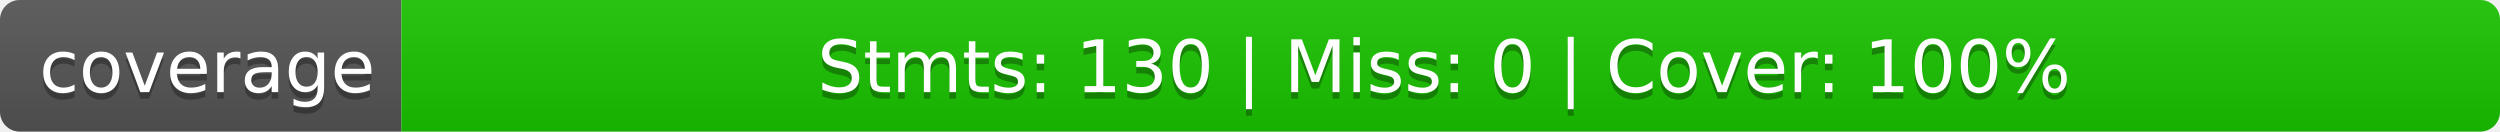
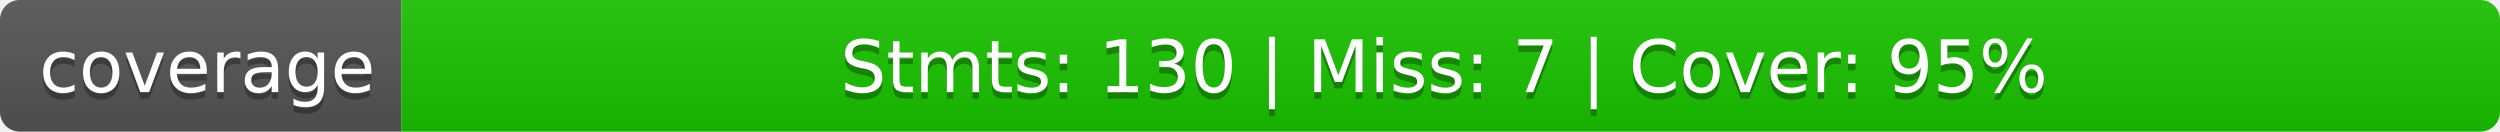
<svg xmlns="http://www.w3.org/2000/svg" width="380" height="20">
  <linearGradient id="b" x2="0" y2="100%">
    <stop offset="0" stop-color="#bbb" stop-opacity=".1" />
    <stop offset="1" stop-opacity=".1" />
  </linearGradient>
  <clipPath id="a">
    <rect width="380" height="20" rx="3" fill="#fff" />
  </clipPath>
  <g clip-path="url(#a)">
    <path fill="#555" d="M0 0h61v20H0z" />
    <path fill="#1ac400" d="M61 0h319v20H61z" />
    <path fill="url(#b)" d="M0 0h380v20H0z" />
  </g>
  <g fill="#fff" text-anchor="middle" font-family="DejaVu Sans,Verdana,Geneva,sans-serif" font-size="110">
    <text x="315" y="150" fill="#010101" fill-opacity=".3" transform="scale(.1)" textLength="510">coverage</text>
    <text x="315" y="140" transform="scale(.1)" textLength="510">coverage</text>
-     <text x="2195" y="150" fill="#010101" fill-opacity=".3" transform="scale(.1)" textLength="3090">Stmts: 130 | Miss: 0 | Cover: 100%</text>
-     <text x="2195" y="140" transform="scale(.1)" textLength="3090">Stmts: 130 | Miss: 0 | Cover: 100%</text>
+     <text x="2195" y="150" fill="#010101" fill-opacity=".3" transform="scale(.1)" textLength="3090">Stmts: 130 | Miss: 7 | Cover: 95%</text>
+     <text x="2195" y="140" transform="scale(.1)" textLength="3090">Stmts: 130 | Miss: 7 | Cover: 95%</text>
  </g>
</svg>
